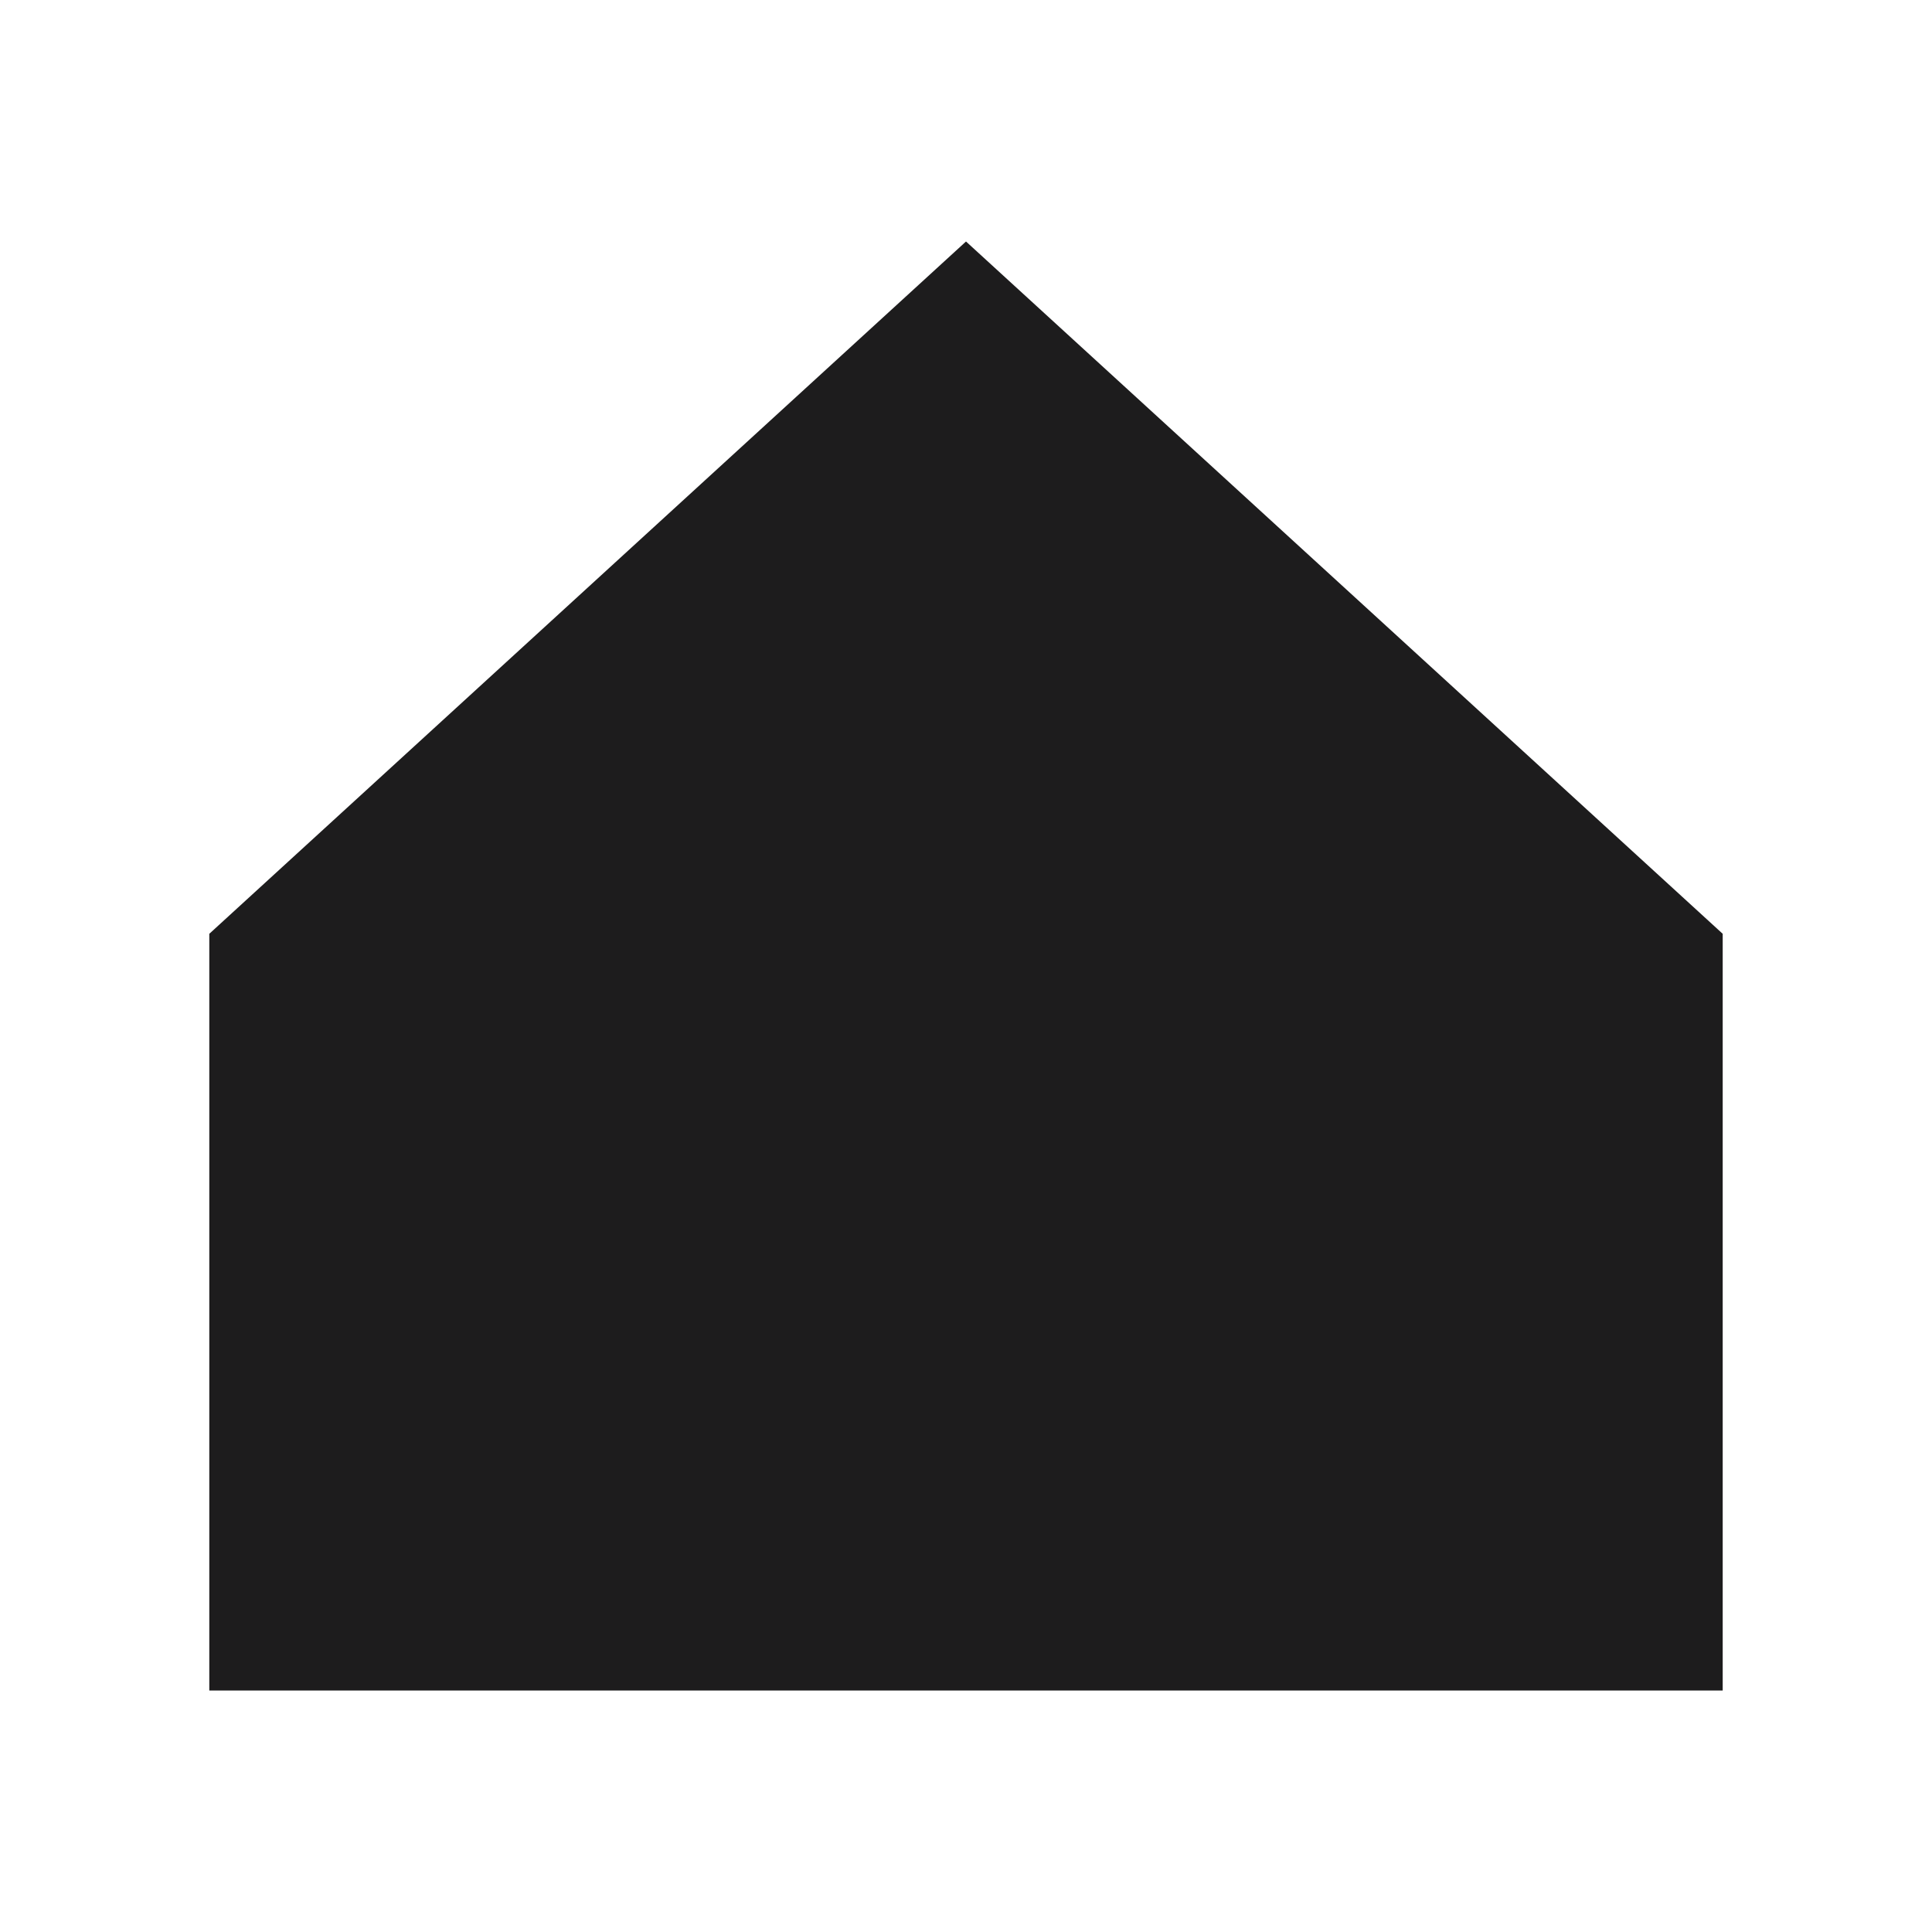
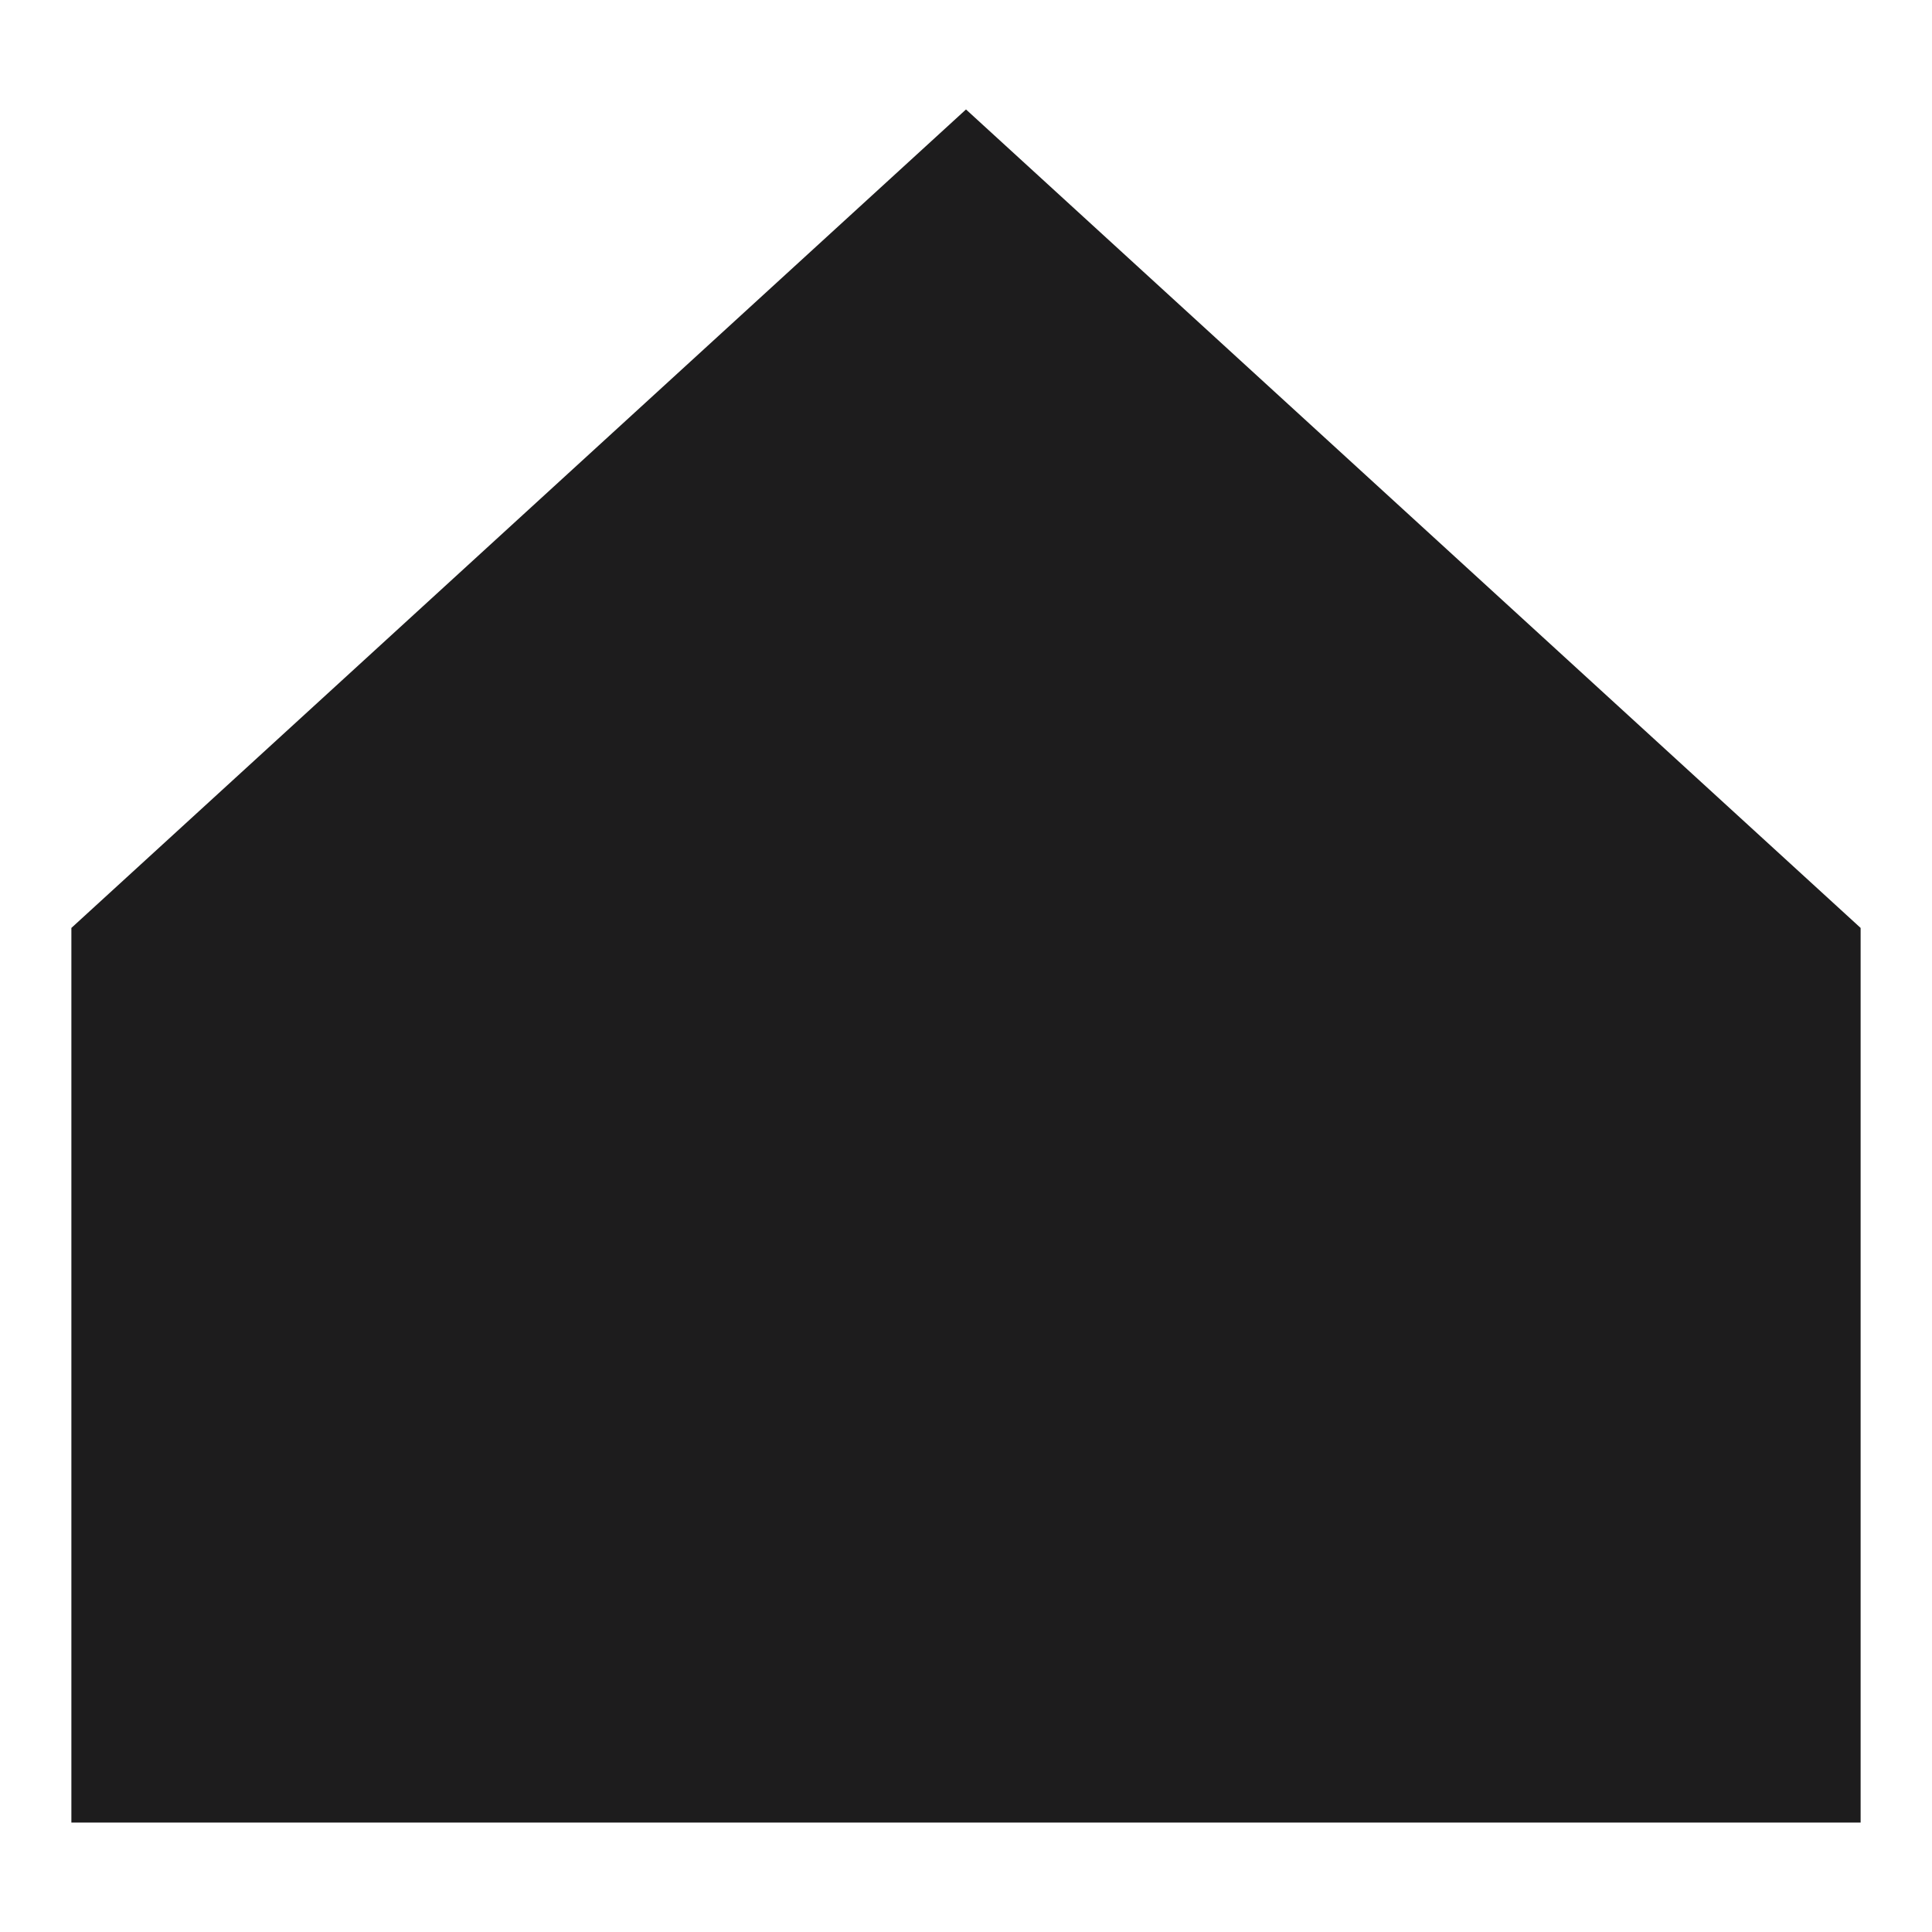
- <svg xmlns="http://www.w3.org/2000/svg" viewBox="0 0 24 24" fill="#1D1C1D">
+ <svg xmlns="http://www.w3.org/2000/svg" viewBox="1.85 1.85 20.30 20.30" fill="#1D1C1D">
  <path d="M12 3 21.4 11.6v9.4H2.6v-9.4z" />
</svg>
